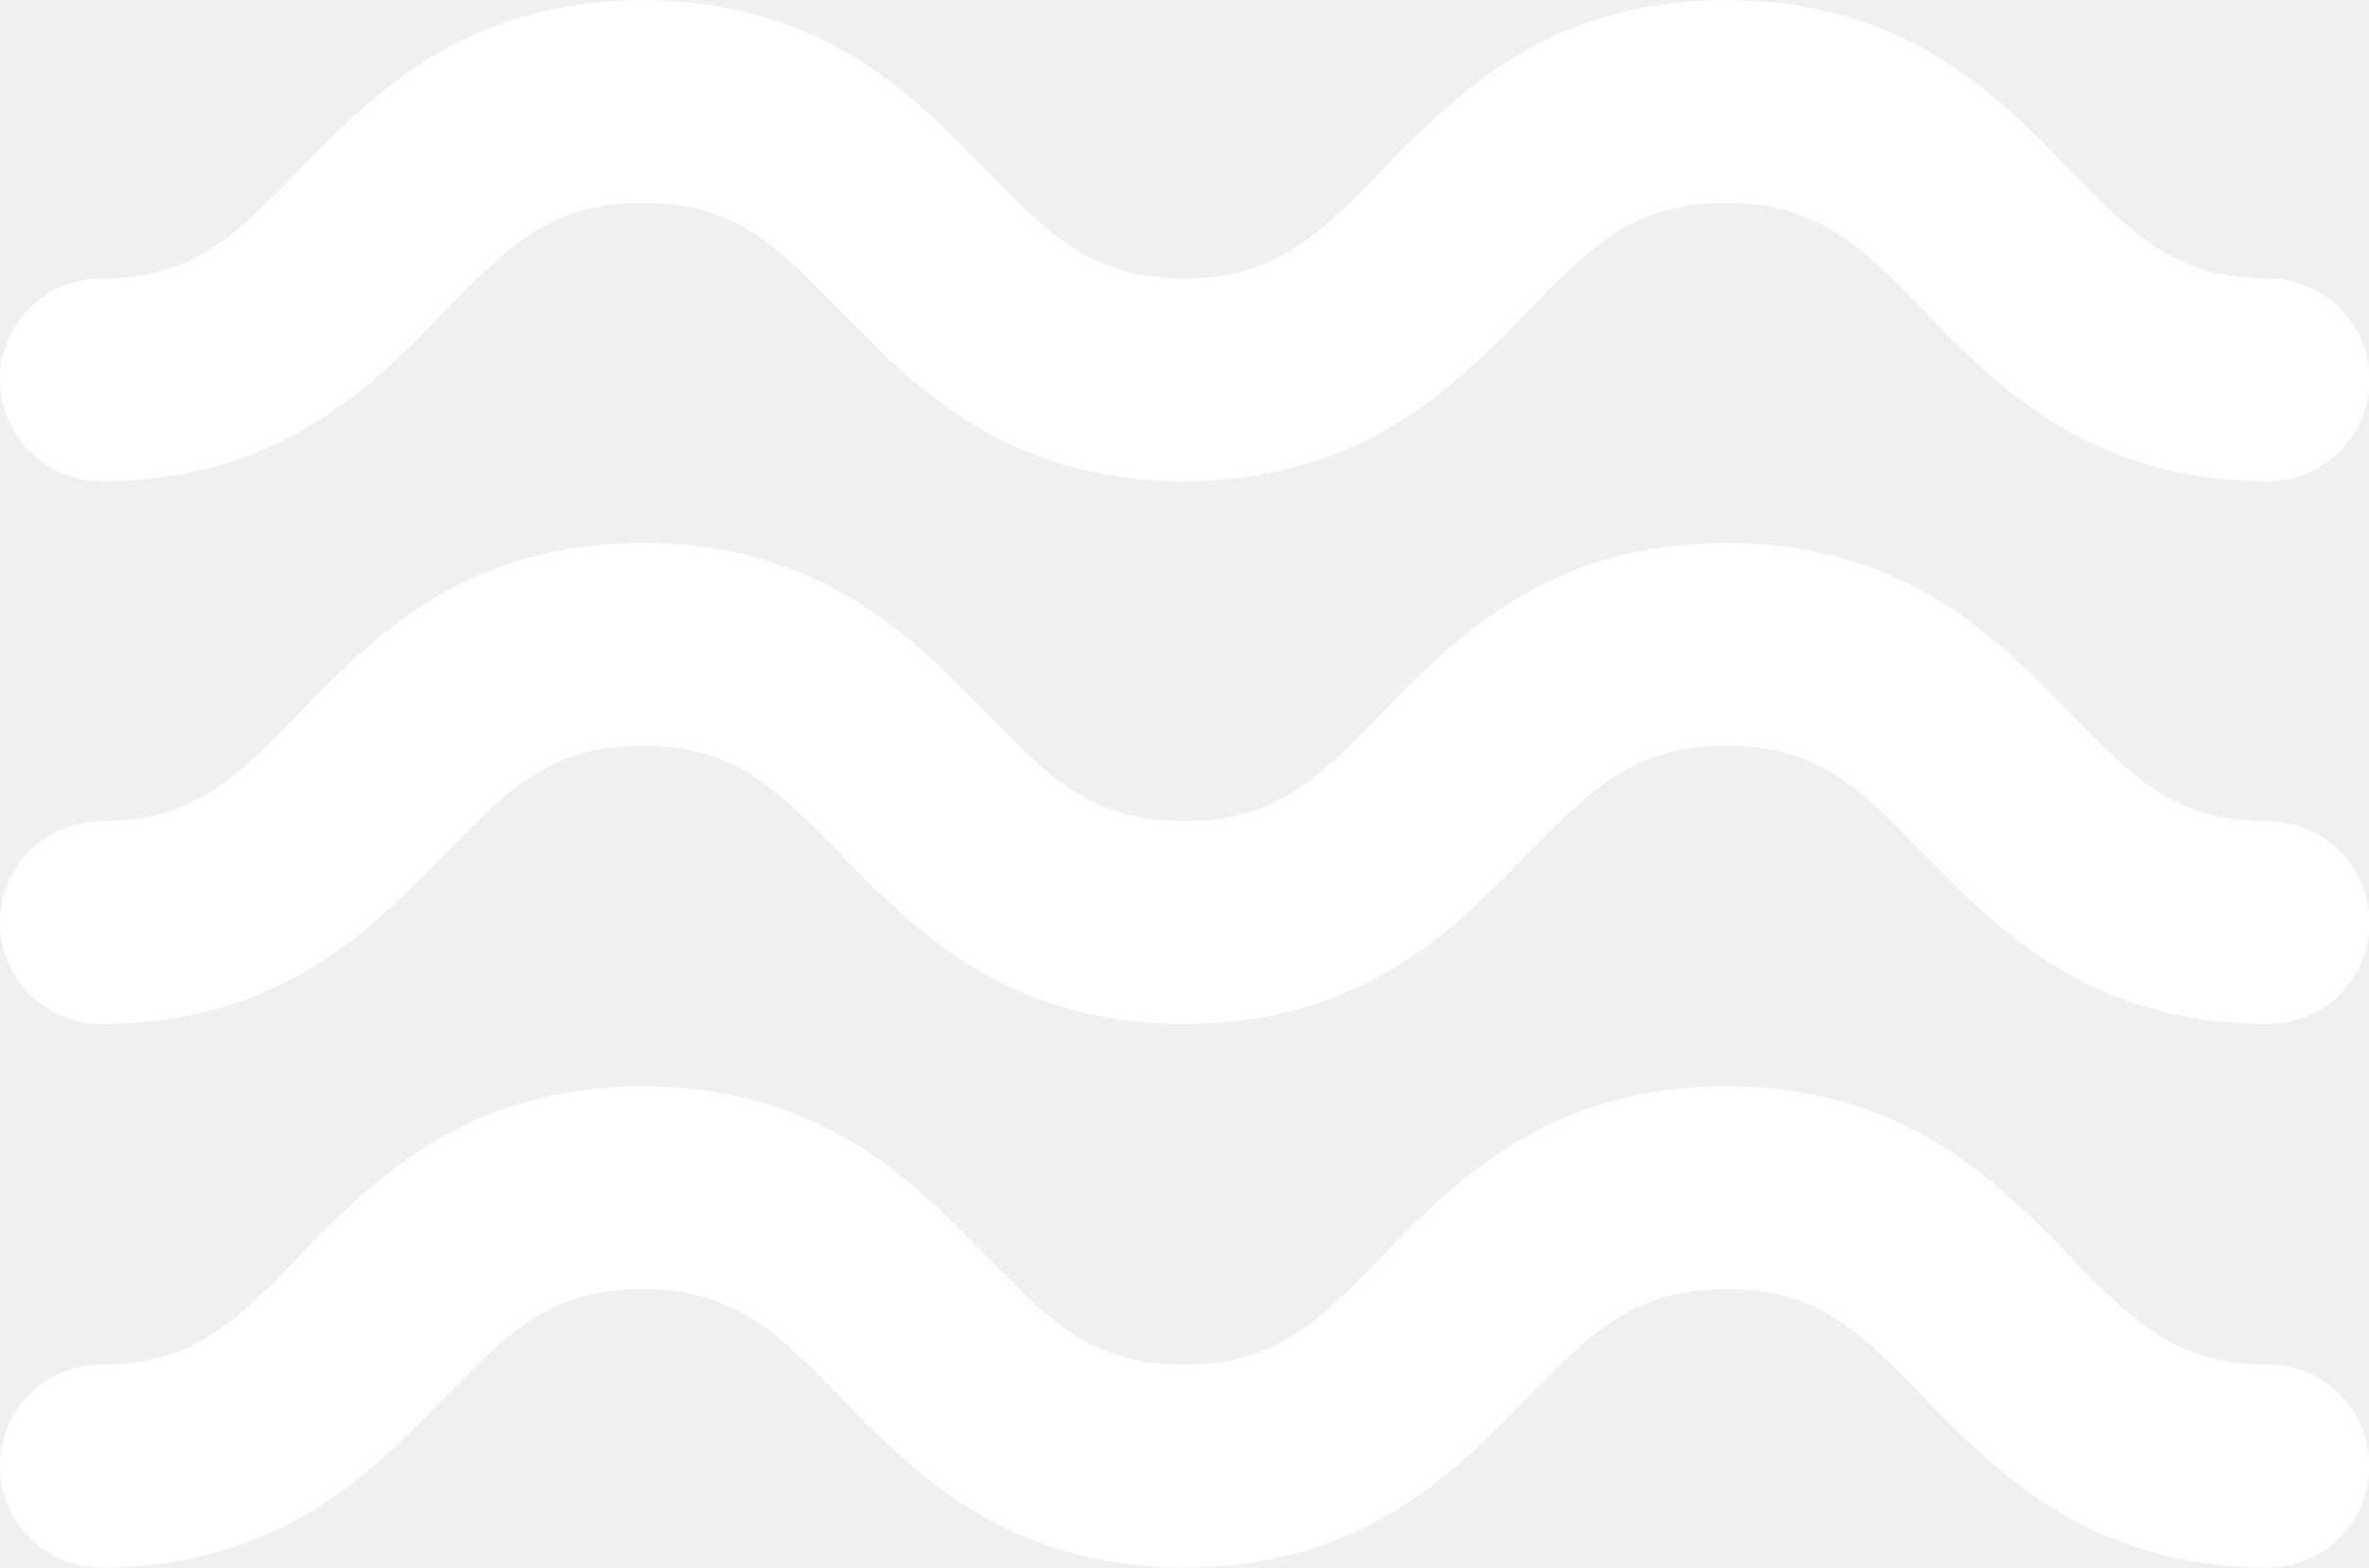
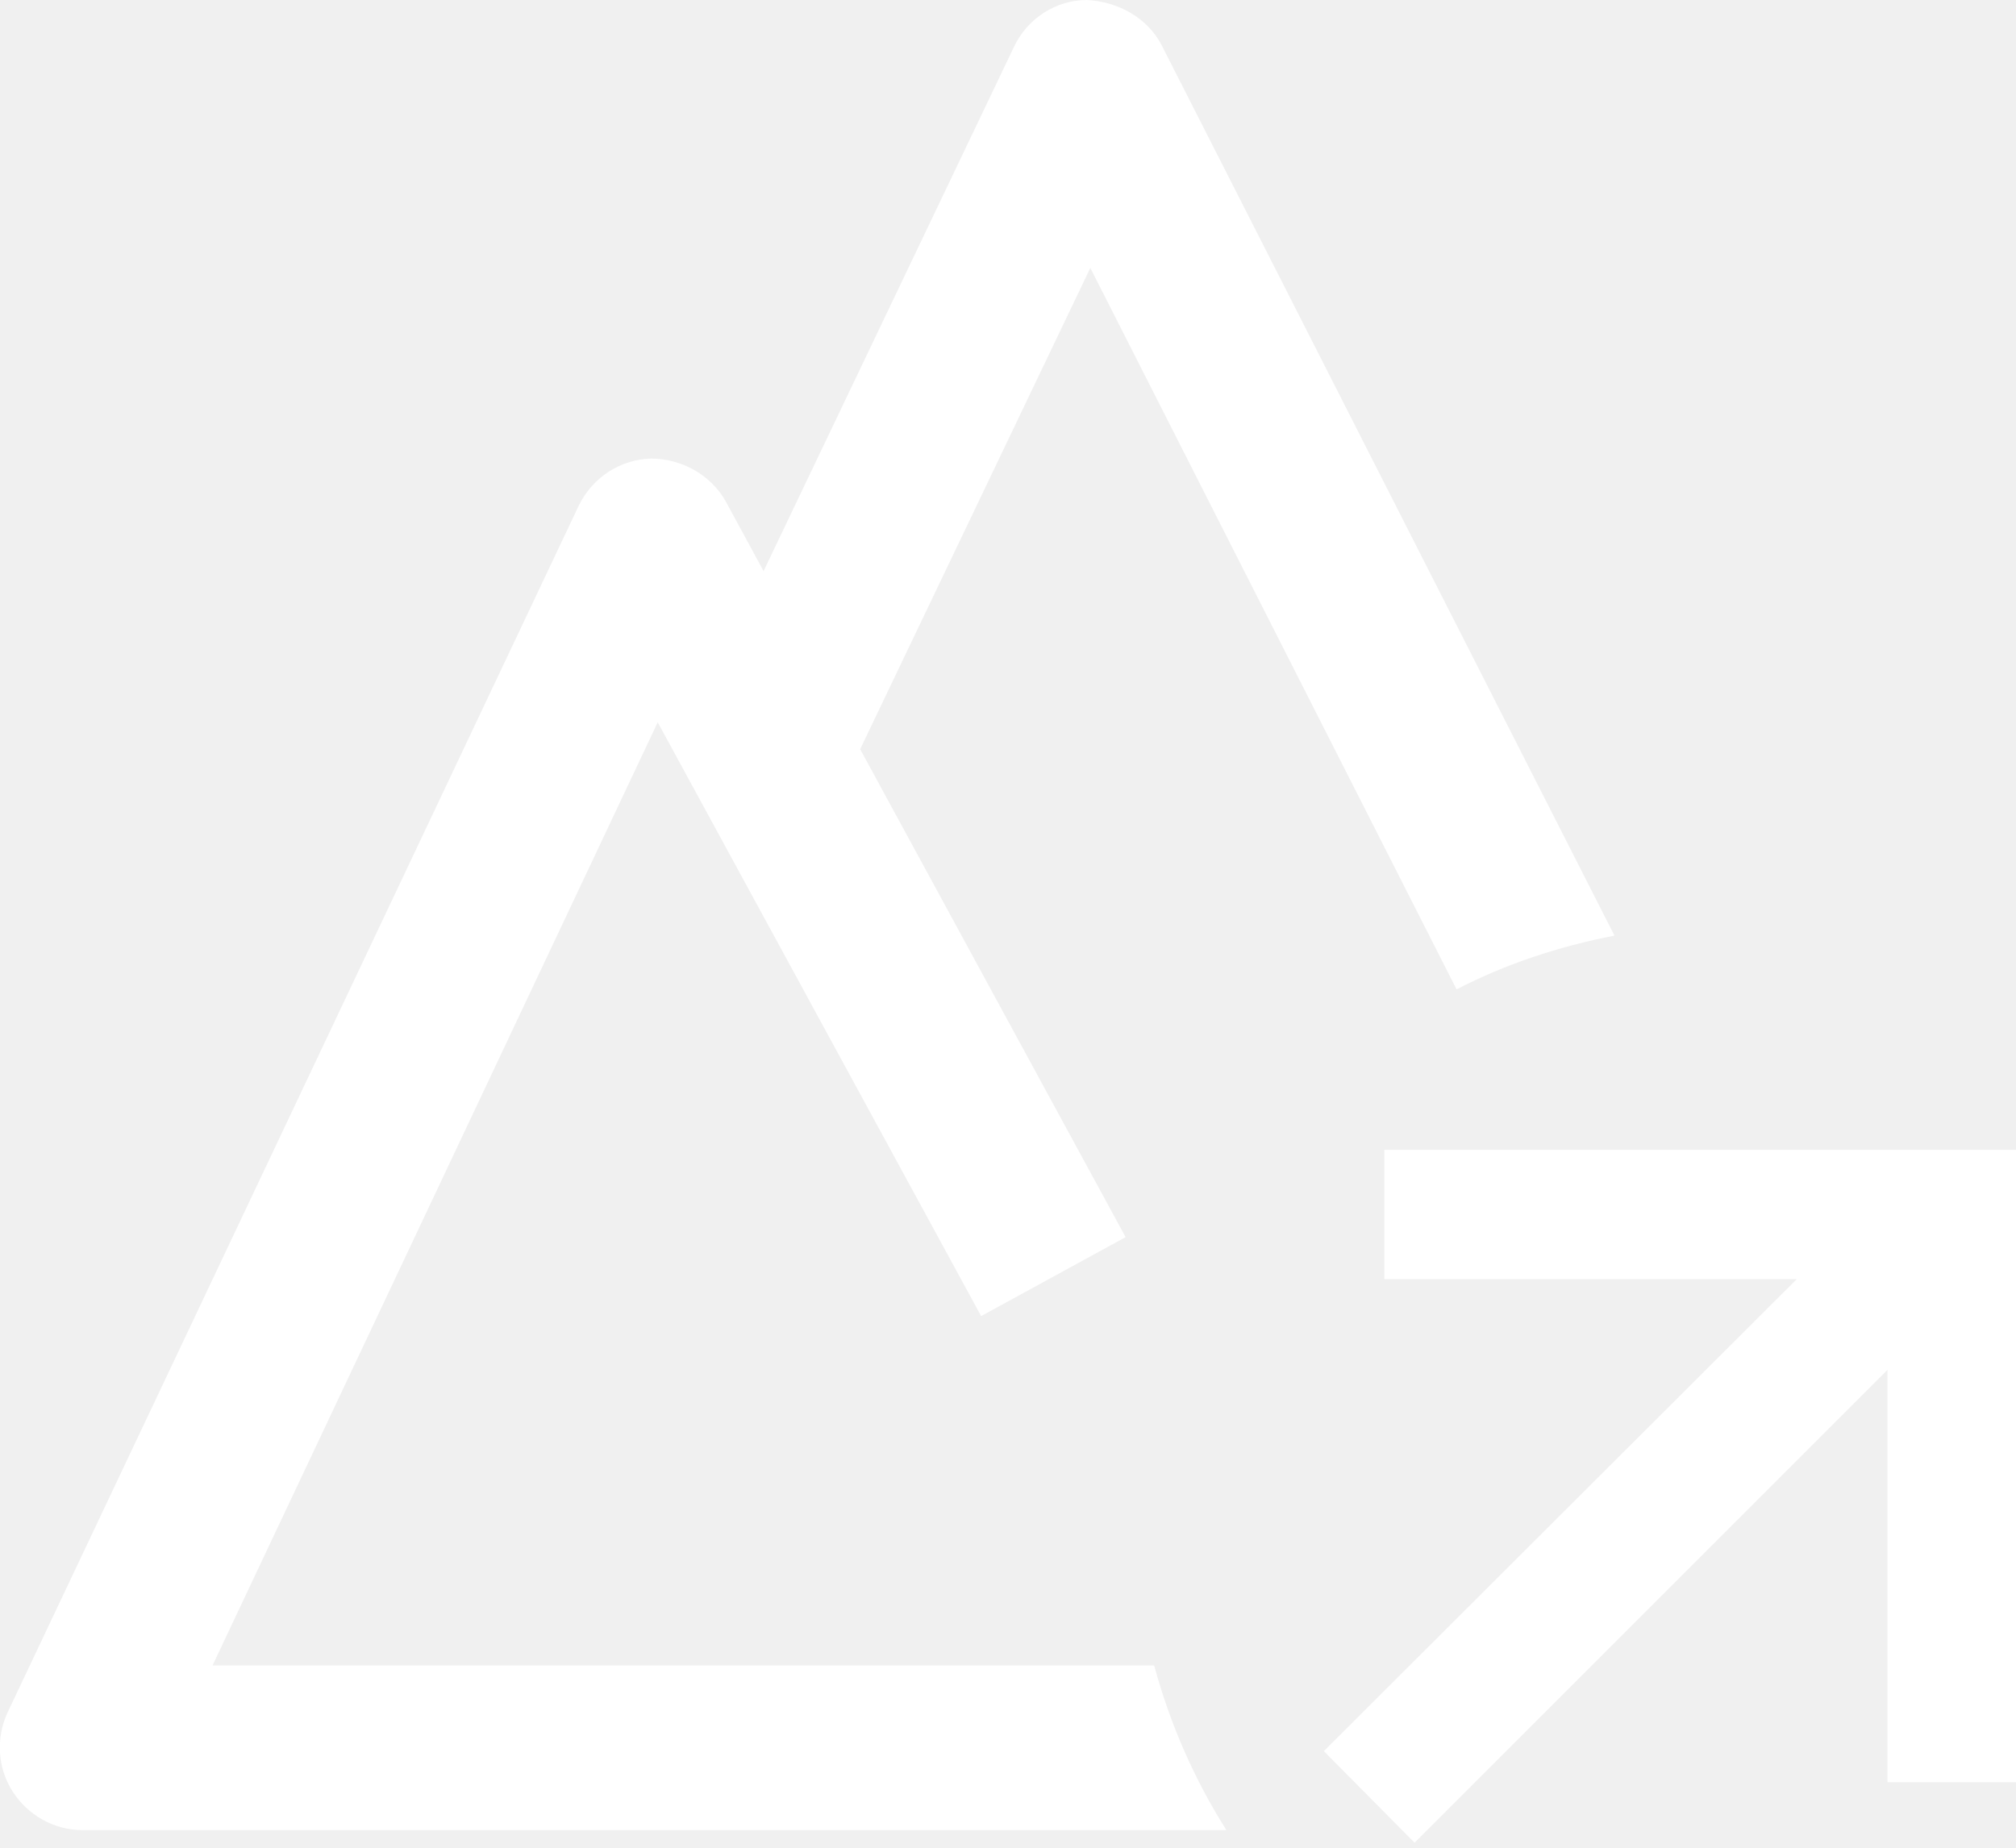
- <svg xmlns="http://www.w3.org/2000/svg" width="4.638mm" height="3.069mm" viewBox="0 0 4.638 3.069" version="1.1" id="svg1" xml:space="preserve">
-   <defs id="defs1" />
-   <g id="layer1" transform="translate(-102.1557,-390.3953)">
-     <g id="g2">
-       <path d="m 102.354,391.139 c 0.53,0 0.53,-0.545 1.06,-0.545 0.53,0 0.53,0.545 1.06,0.545 0.53,0 0.53,-0.545 1.061,-0.545 0.531,0 0.53,0.545 1.061,0.545" stroke="#ffffff" stroke-width="0.397" stroke-miterlimit="10" stroke-linecap="round" id="path172" style="fill:none" />
-       <path d="m 102.354,392.202 c 0.53,0 0.53,-0.545 1.06,-0.545 0.53,0 0.53,0.545 1.06,0.545 0.53,0 0.53,-0.545 1.061,-0.545 0.531,0 0.53,0.545 1.061,0.545" stroke="#ffffff" stroke-width="0.397" stroke-miterlimit="10" stroke-linecap="round" id="path173" style="fill:none" />
-       <path d="m 102.354,393.266 c 0.53,0 0.53,-0.545 1.06,-0.545 0.53,0 0.53,0.545 1.06,0.545 0.53,0 0.53,-0.545 1.061,-0.545 0.531,0 0.53,0.545 1.061,0.545" stroke="#ffffff" stroke-width="0.397" stroke-miterlimit="10" stroke-linecap="round" id="path174" style="fill:none" />
-     </g>
+ <svg xmlns="http://www.w3.org/2000/svg" width="24" height="22" viewBox="0 0 24 22" fill="none">
+   <g clip-path="url(#clip0_1174_22927)">
+     <path d="M13.74 19.83H2.53L7.83 8.6L11.68 15.67L13.4 14.73L10.24 8.92L12.98 3.19L17.34 11.78C17.92 11.48 18.55 11.27 19.22 11.14L13.83 0.54C13.66 0.21 13.31 0.02 12.94 0C12.57 0 12.23 0.22 12.07 0.56L9.09 6.8L8.64 5.97C8.46 5.65 8.11 5.46 7.75 5.46C7.38 5.47 7.05 5.69 6.89 6.02L0.09 20.39C-0.05 20.69 -0.03 21.05 0.15 21.33C0.33 21.61 0.64 21.79 0.98 21.79H14.6C14.22 21.19 13.93 20.53 13.74 19.83Z" fill="white" />
+     <path d="M16.48 13.69V15.23H21.39L15.83 20.78L15.76 20.85L16.84 21.94L22.47 16.31V21.22H24V13.69H16.48Z" fill="white" />
  </g>
+   <defs>
+     <clipPath id="clip0_1174_22927">
+       <rect width="24" height="21.94" fill="white" />
+     </clipPath>
+   </defs>
</svg>
